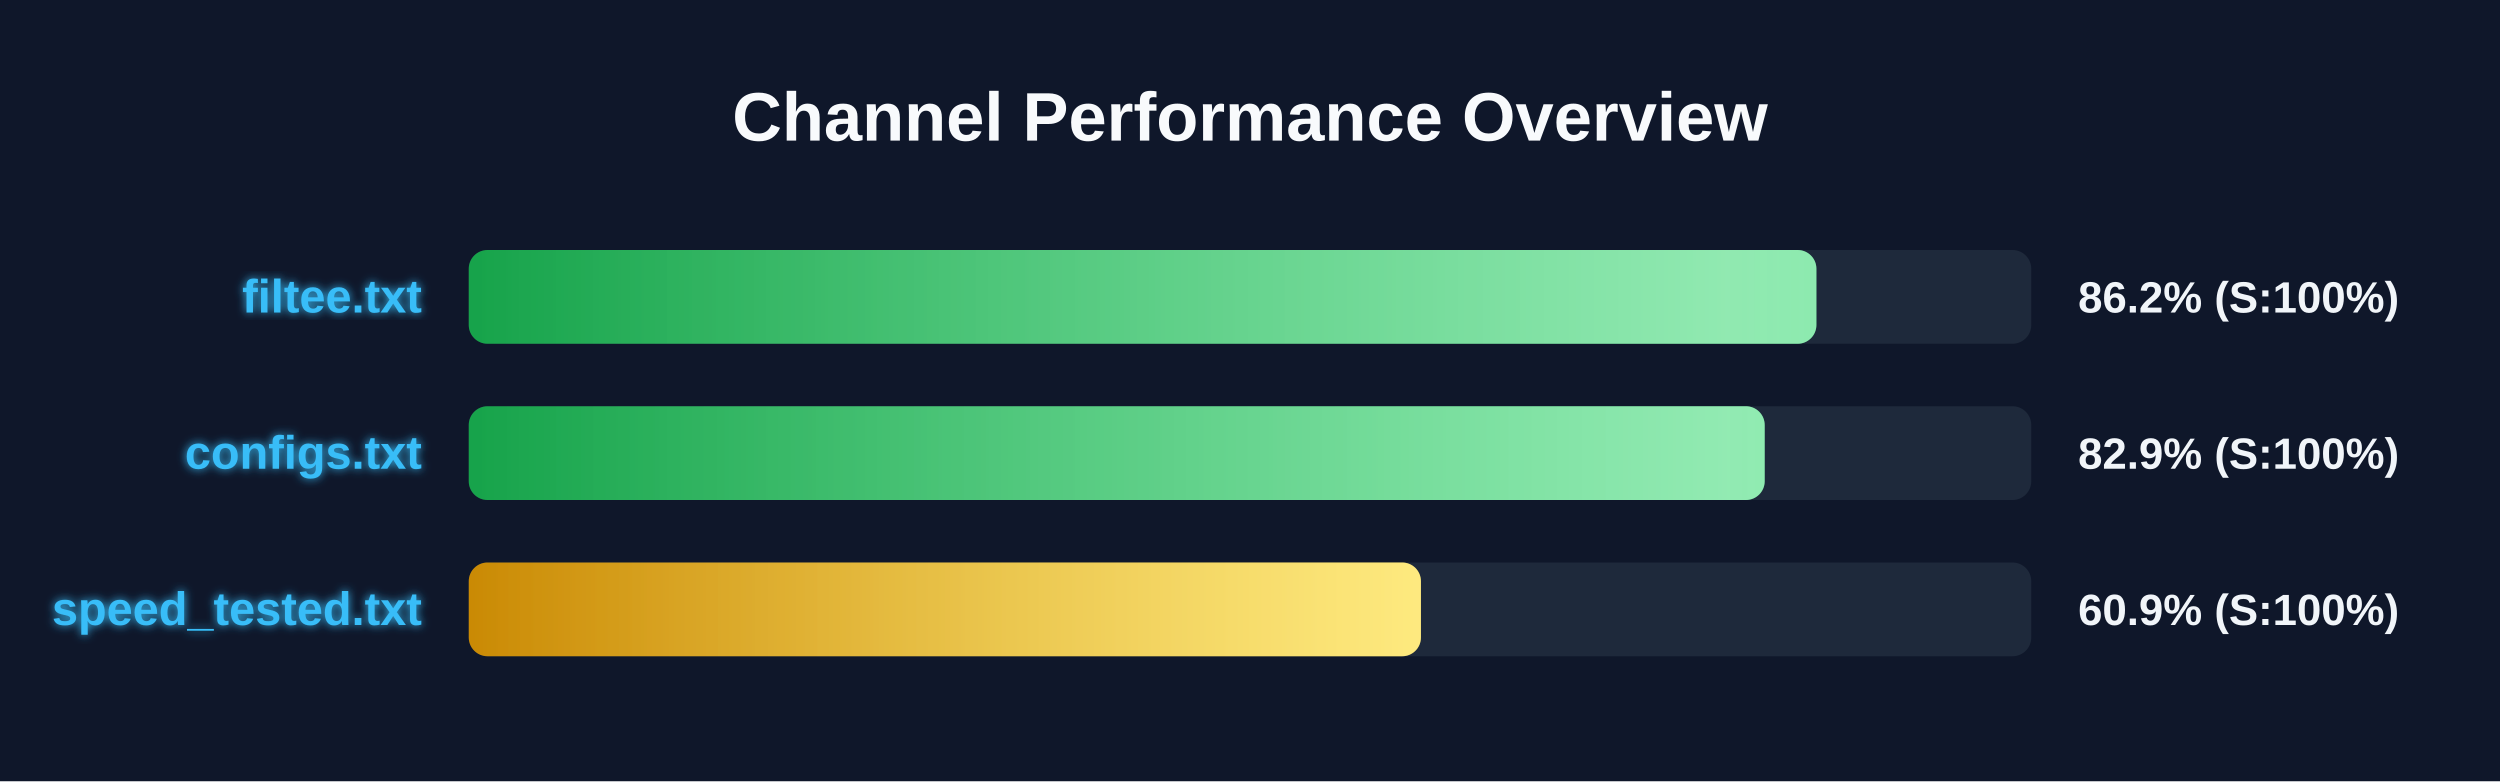
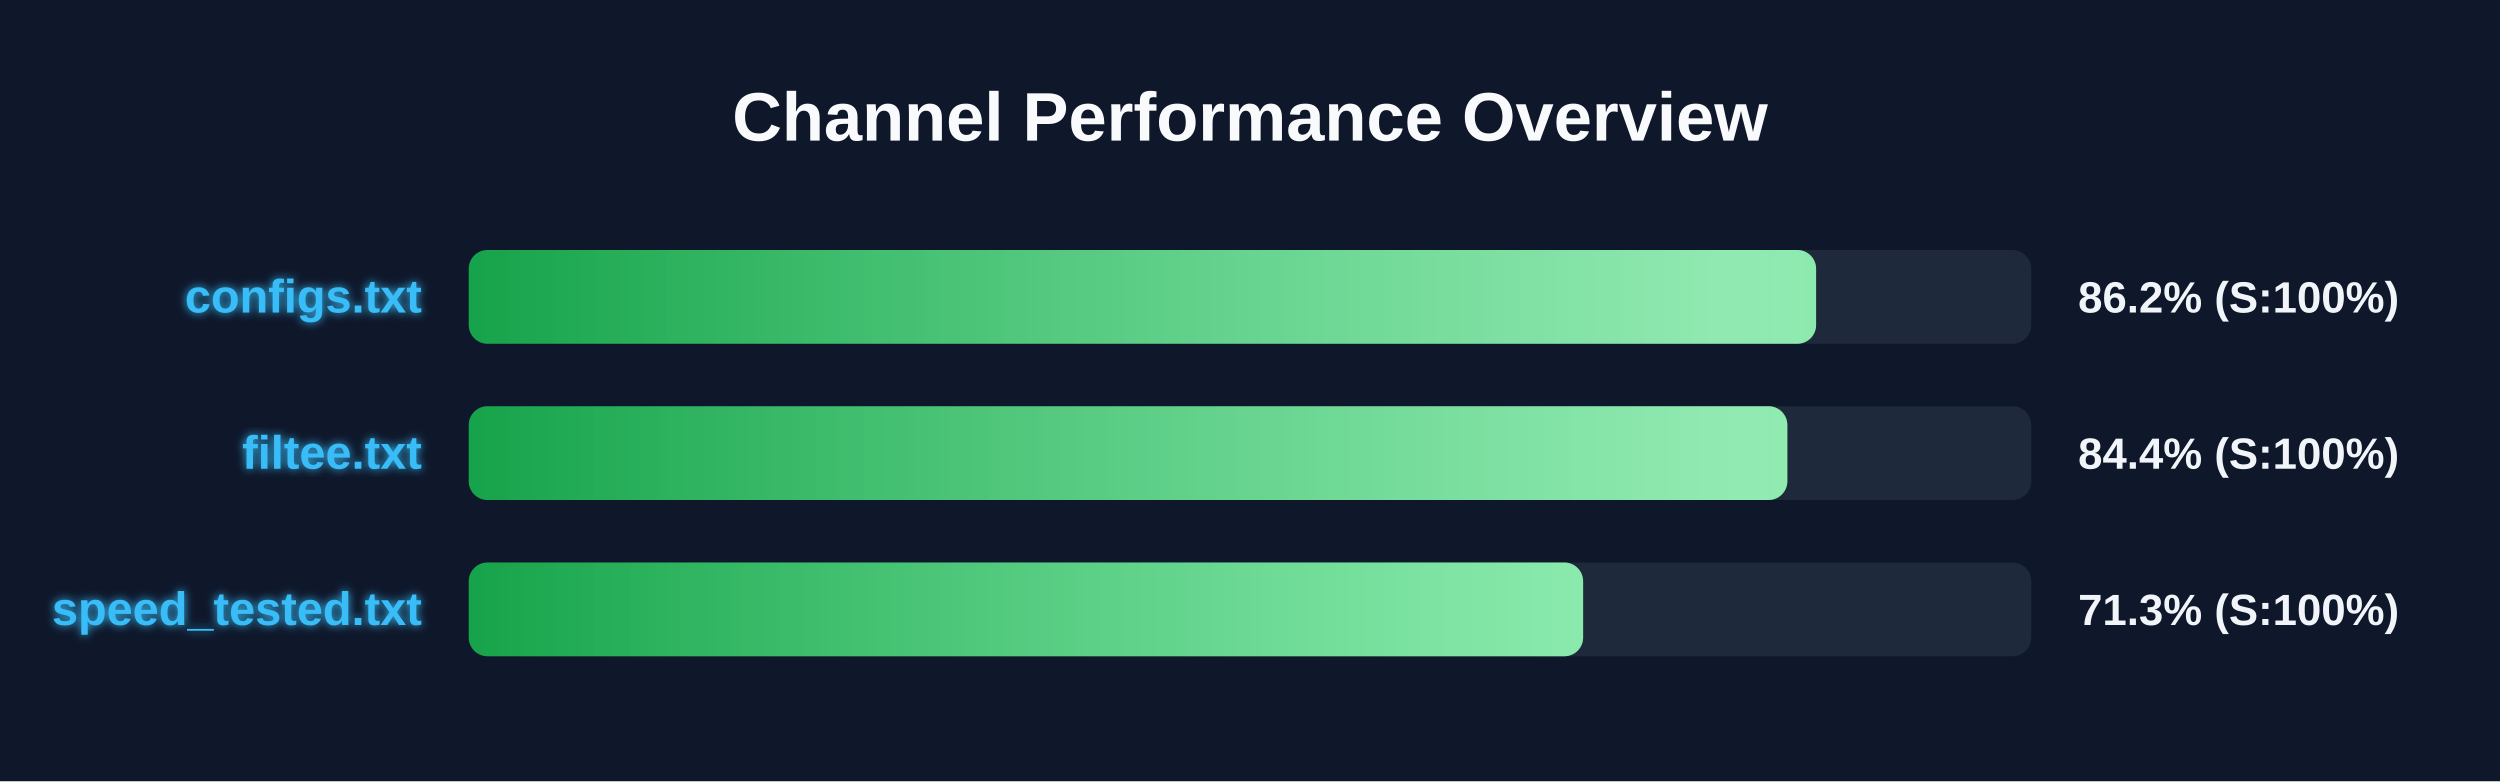
<svg xmlns="http://www.w3.org/2000/svg" width="800" height="250" version="1.1">
  <defs>
    <linearGradient id="grad-green" x1="0%" y1="0%" x2="100%" y2="0%">
      <stop offset="0%" stop-color="#16a34a" />
      <stop offset="100%" stop-color="#4ade80" />
    </linearGradient>
    <linearGradient id="grad-yellow" x1="0%" y1="0%" x2="100%" y2="0%">
      <stop offset="0%" stop-color="#ca8a04" />
      <stop offset="100%" stop-color="#fde047" />
    </linearGradient>
    <linearGradient id="grad-red" x1="0%" y1="0%" x2="100%" y2="0%">
      <stop offset="0%" stop-color="#dc2626" />
      <stop offset="100%" stop-color="#f87171" />
    </linearGradient>
    <linearGradient id="shimmer" x1="0%" y1="0%" x2="100%" y2="0%">
      <stop offset="0%" stop-color="rgba(255,255,255,0)" />
      <stop offset="50%" stop-color="rgba(255,255,255,0.4)" />
      <stop offset="100%" stop-color="rgba(255,255,255,0)" />
    </linearGradient>
    <filter id="glow" x="-20%" y="-20%" width="140%" height="140%">
      <feGaussianBlur stdDeviation="1.5" result="blur" />
      <feComposite in="SourceGraphic" in2="blur" operator="over" />
    </filter>
  </defs>
  <style>
        .bg-rect { fill: #0f172a; }
        .title { font: bold 22px 'Segoe UI', Arial, sans-serif; fill: #f8fafc; }
        .row { font: bold 15px 'Segoe UI', Arial, sans-serif; fill: #38bdf8; filter: url(#glow); }
        .score { font: bold 14px 'Segoe UI', Arial, sans-serif; fill: #f1f5f9; }
        @keyframes shimmer-anim {
            0% { transform: translateX(-100%); }
            100% { transform: translateX(200%); }
        }
        .shimmer-rect {
            animation: shimmer-anim 2.5s infinite linear;
        }
    </style>
  <rect width="100%" height="100%" class="bg-rect" />
  <text x="400" y="45" text-anchor="middle" class="title">Channel Performance Overview</text>
  <rect x="150" y="80" width="500" height="30" fill="#1e293b" rx="6" />
  <clipPath id="clip-0">
-     <rect x="150" y="80" width="431.25" height="30" rx="6" />
+     <rect x="150" y="80" width="431.15" height="30" rx="6" />
  </clipPath>
-   <rect x="150" y="80" width="431.25" height="30" fill="url(#grad-green)" rx="6" />
+   <rect x="150" y="80" width="431.15" height="30" fill="url(#grad-green)" rx="6" />
  <g clip-path="url(#clip-0)">
    <rect x="150" y="80" width="100%" height="30" fill="url(#shimmer)" class="shimmer-rect" />
  </g>
-   <text x="135" y="100" text-anchor="end" class="row">filtee.txt</text>
+   <text x="135" y="100" text-anchor="end" class="row">configs.txt</text>
  <text x="665" y="100" text-anchor="start" class="score">86.2% (S:100%)</text>
  <rect x="150" y="130" width="500" height="30" fill="#1e293b" rx="6" />
  <clipPath id="clip-1">
-     <rect x="150" y="130" width="414.7" height="30" rx="6" />
+     <rect x="150" y="130" width="421.95" height="30" rx="6" />
  </clipPath>
-   <rect x="150" y="130" width="414.7" height="30" fill="url(#grad-green)" rx="6" />
+   <rect x="150" y="130" width="421.95" height="30" fill="url(#grad-green)" rx="6" />
  <g clip-path="url(#clip-1)">
    <rect x="150" y="130" width="100%" height="30" fill="url(#shimmer)" class="shimmer-rect" />
  </g>
-   <text x="135" y="150" text-anchor="end" class="row">configs.txt</text>
-   <text x="665" y="150" text-anchor="start" class="score">82.9% (S:100%)</text>
+   <text x="135" y="150" text-anchor="end" class="row">filtee.txt</text>
+   <text x="665" y="150" text-anchor="start" class="score">84.4% (S:100%)</text>
  <rect x="150" y="180" width="500" height="30" fill="#1e293b" rx="6" />
  <clipPath id="clip-2">
-     <rect x="150" y="180" width="304.7" height="30" rx="6" />
+     <rect x="150" y="180" width="356.6" height="30" rx="6" />
  </clipPath>
-   <rect x="150" y="180" width="304.7" height="30" fill="url(#grad-yellow)" rx="6" />
+   <rect x="150" y="180" width="356.6" height="30" fill="url(#grad-green)" rx="6" />
  <g clip-path="url(#clip-2)">
    <rect x="150" y="180" width="100%" height="30" fill="url(#shimmer)" class="shimmer-rect" />
  </g>
  <text x="135" y="200" text-anchor="end" class="row">speed_tested.txt</text>
-   <text x="665" y="200" text-anchor="start" class="score">60.9% (S:100%)</text>
+   <text x="665" y="200" text-anchor="start" class="score">71.3% (S:100%)</text>
</svg>
